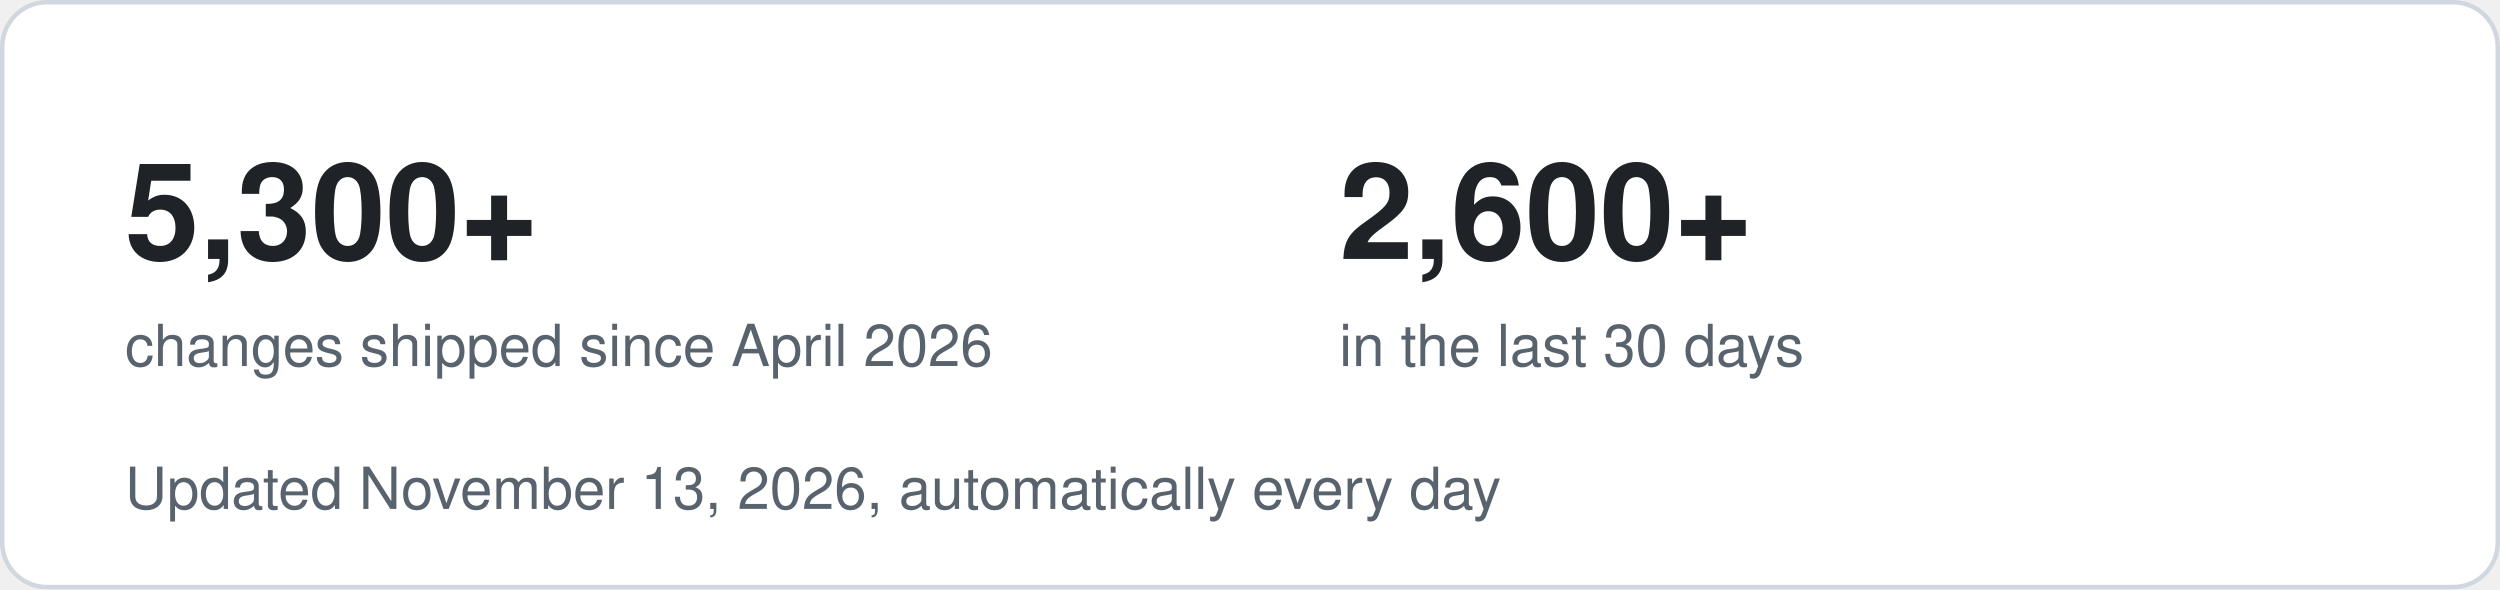
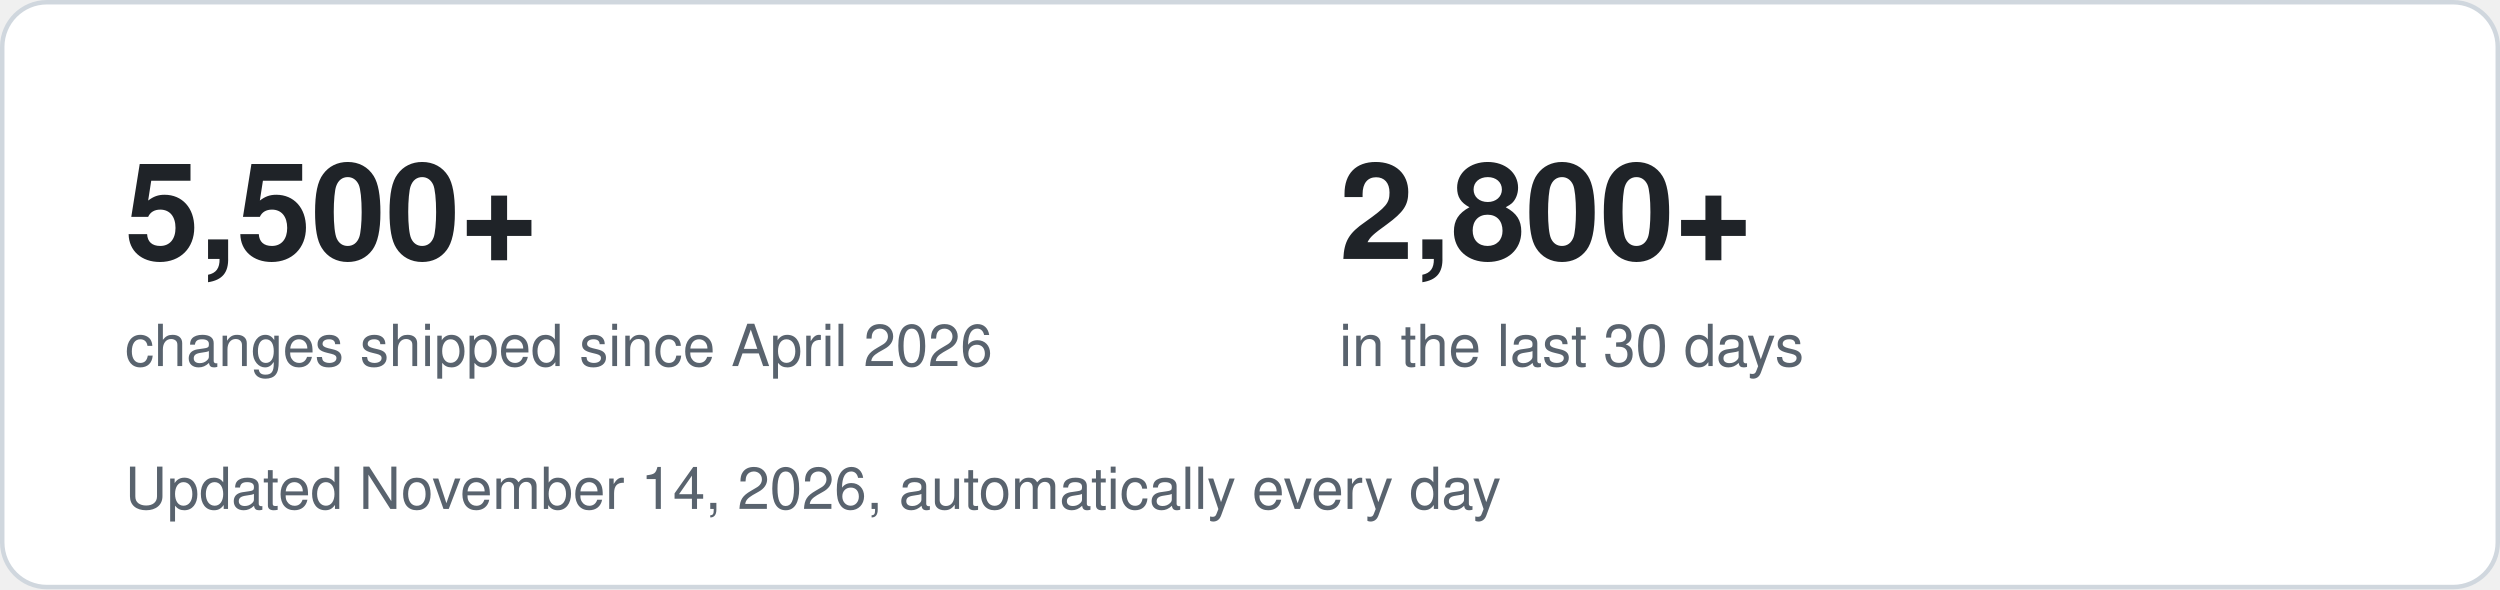
- <svg xmlns="http://www.w3.org/2000/svg" width="560" height="132" viewBox="0 0 560 132" role="img" aria-label="5,300+ changes shipped since April 2026, 2,600+ in the last 30 days">
+ <svg xmlns="http://www.w3.org/2000/svg" width="560" height="132" viewBox="0 0 560 132" role="img" aria-label="5,500+ changes shipped since April 2026, 2,800+ in the last 30 days">
  <style>
    .bg { fill: #ffffff; stroke: #d0d7de; }
    .big { font: 700 30px -apple-system, Segoe UI, Helvetica, Arial, sans-serif; fill: #1f2328; }
    .small { font: 400 13px -apple-system, Segoe UI, Helvetica, Arial, sans-serif; fill: #59636e; }
    @media (prefers-color-scheme: dark) {
      .bg { fill: #0d1117; stroke: #30363d; }
      .big { fill: #f0f6fc; }
      .small { fill: #9198a1; }
    }
  </style>
  <rect class="bg" x="0.5" y="0.5" width="559" height="131" rx="10" />
-   <text class="big" x="28" y="58">5,300+</text>
+   <text class="big" x="28" y="58">5,500+</text>
  <text class="small" x="28" y="82">changes shipped since April 2026</text>
-   <text class="big" x="300" y="58">2,600+</text>
+   <text class="big" x="300" y="58">2,800+</text>
  <text class="small" x="300" y="82">in the last 30 days</text>
-   <text class="small" x="28" y="114">Updated November 13, 2026, automatically every day</text>
+   <text class="small" x="28" y="114">Updated November 14, 2026, automatically every day</text>
</svg>
